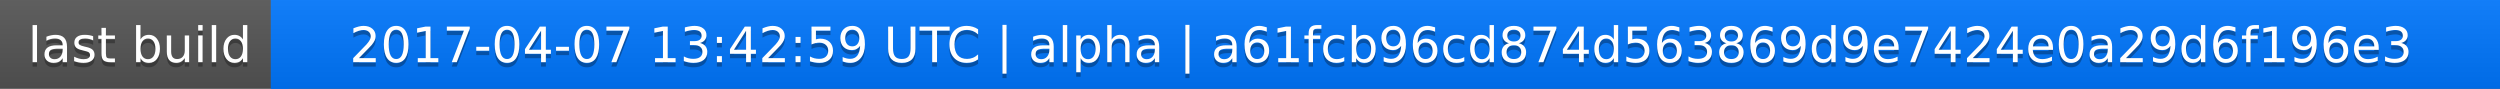
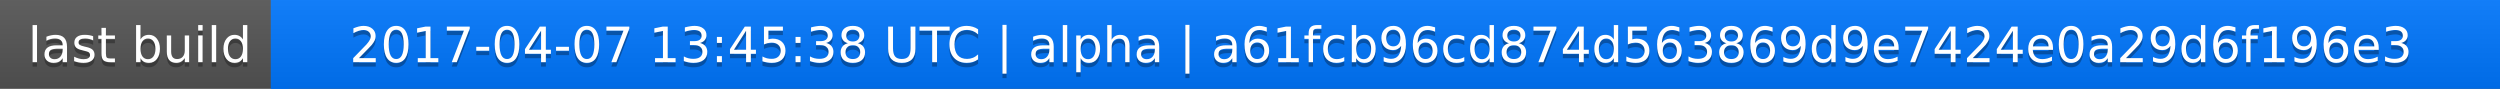
<svg xmlns="http://www.w3.org/2000/svg" width="563" height="20">
  <linearGradient id="a" x2="0" y2="100%">
    <stop offset="0" stop-color="#bbb" stop-opacity=".1" />
    <stop offset="1" stop-opacity=".1" />
  </linearGradient>
  <rect rx="0" width="563" height="20" fill="#555" />
  <rect rx="0" x="61" width="502" height="20" fill="#07f" />
  <path fill="#07f" d="M61 0h4v20h-4z" />
  <rect rx="0" width="563" height="20" fill="url(#a)" />
  <g fill="#fff" text-anchor="middle" font-family="DejaVu Sans,Verdana,Geneva,sans-serif" font-size="11">
    <text x="31.5" y="15" fill="#010101" fill-opacity=".3">last build</text>
    <text x="31.5" y="14">last build</text>
-     <text x="311" y="15" fill="#010101" fill-opacity=".3">2017-04-07 13:42:59 UTC | alpha | a61fcb96cd874d563869d9e7424e0a29d6f196e3</text>
-     <text x="311" y="14">2017-04-07 13:42:59 UTC | alpha | a61fcb96cd874d563869d9e7424e0a29d6f196e3</text>
+     <text x="311" y="15" fill="#010101" fill-opacity=".3">2017-04-07 13:45:38 UTC | alpha | a61fcb96cd874d563869d9e7424e0a29d6f196e3</text>
+     <text x="311" y="14">2017-04-07 13:45:38 UTC | alpha | a61fcb96cd874d563869d9e7424e0a29d6f196e3</text>
  </g>
</svg>
